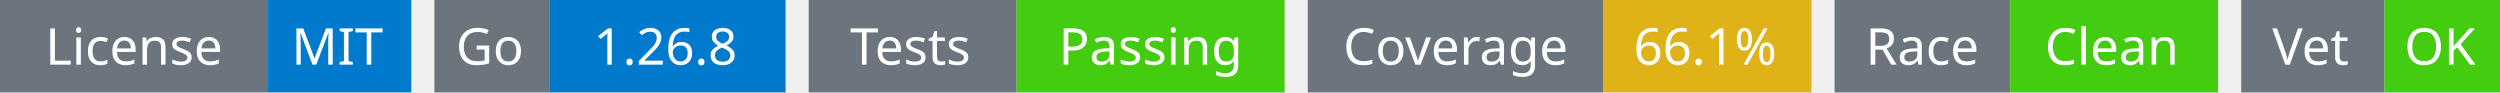
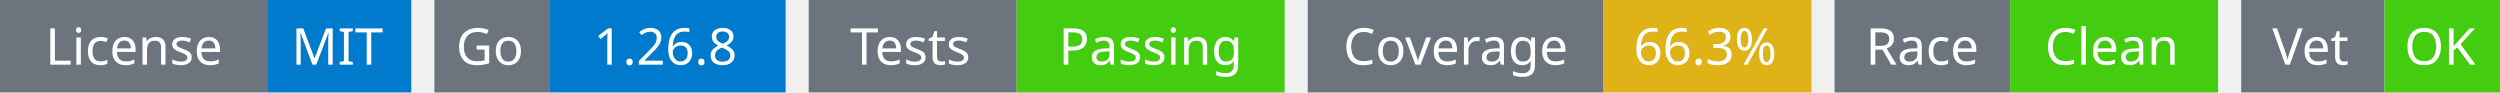
<svg xmlns="http://www.w3.org/2000/svg" width="541" height="20" viewBox="0 0 541 20">
  <g transform="translate(0, 0)">
    <rect x="0" y="0" width="58" height="20" fill="#6c757d" />
    <rect x="58" y="0" width="31" height="20" fill="#007acc" />
    <text x="29" y="14" text-anchor="middle" font-family="sans-serif" font-size="11" fill="white">License</text>
    <text x="73" y="14" text-anchor="middle" font-family="sans-serif" font-size="11" fill="white">MIT</text>
  </g>
  <g transform="translate(94, 0)">
    <rect x="0" y="0" width="25" height="20" fill="#6c757d" />
    <rect x="25" y="0" width="51" height="20" fill="#007acc" />
    <text x="12" y="14" text-anchor="middle" font-family="sans-serif" font-size="11" fill="white">Go</text>
    <text x="50" y="14" text-anchor="middle" font-family="sans-serif" font-size="11" fill="white">1.26.8</text>
  </g>
  <g transform="translate(175, 0)">
    <rect x="0" y="0" width="45" height="20" fill="#6c757d" />
    <rect x="45" y="0" width="58" height="20" fill="#4c1" />
    <text x="22" y="14" text-anchor="middle" font-family="sans-serif" font-size="11" fill="white">Tests</text>
    <text x="74" y="14" text-anchor="middle" font-family="sans-serif" font-size="11" fill="white">Passing</text>
  </g>
  <g transform="translate(283, 0)">
    <rect x="0" y="0" width="64" height="20" fill="#6c757d" />
    <rect x="64" y="0" width="45" height="20" fill="#dfb317" />
    <text x="32" y="14" text-anchor="middle" font-family="sans-serif" font-size="11" fill="white">Coverage</text>
-     <text x="86" y="14" text-anchor="middle" font-family="sans-serif" font-size="11" fill="white">66.1%</text>
+     <text x="86" y="14" text-anchor="middle" font-family="sans-serif" font-size="11" fill="white">66.3%</text>
  </g>
  <g transform="translate(397, 0)">
    <rect x="0" y="0" width="38" height="20" fill="#6c757d" />
    <rect x="38" y="0" width="45" height="20" fill="#4c1" />
    <text x="19" y="14" text-anchor="middle" font-family="sans-serif" font-size="11" fill="white">Race</text>
    <text x="60" y="14" text-anchor="middle" font-family="sans-serif" font-size="11" fill="white">Clean</text>
  </g>
  <g transform="translate(485, 0)">
    <rect x="0" y="0" width="31" height="20" fill="#6c757d" />
    <rect x="31" y="0" width="25" height="20" fill="#4c1" />
    <text x="15" y="14" text-anchor="middle" font-family="sans-serif" font-size="11" fill="white">Vet</text>
    <text x="43" y="14" text-anchor="middle" font-family="sans-serif" font-size="11" fill="white">OK</text>
  </g>
</svg>
